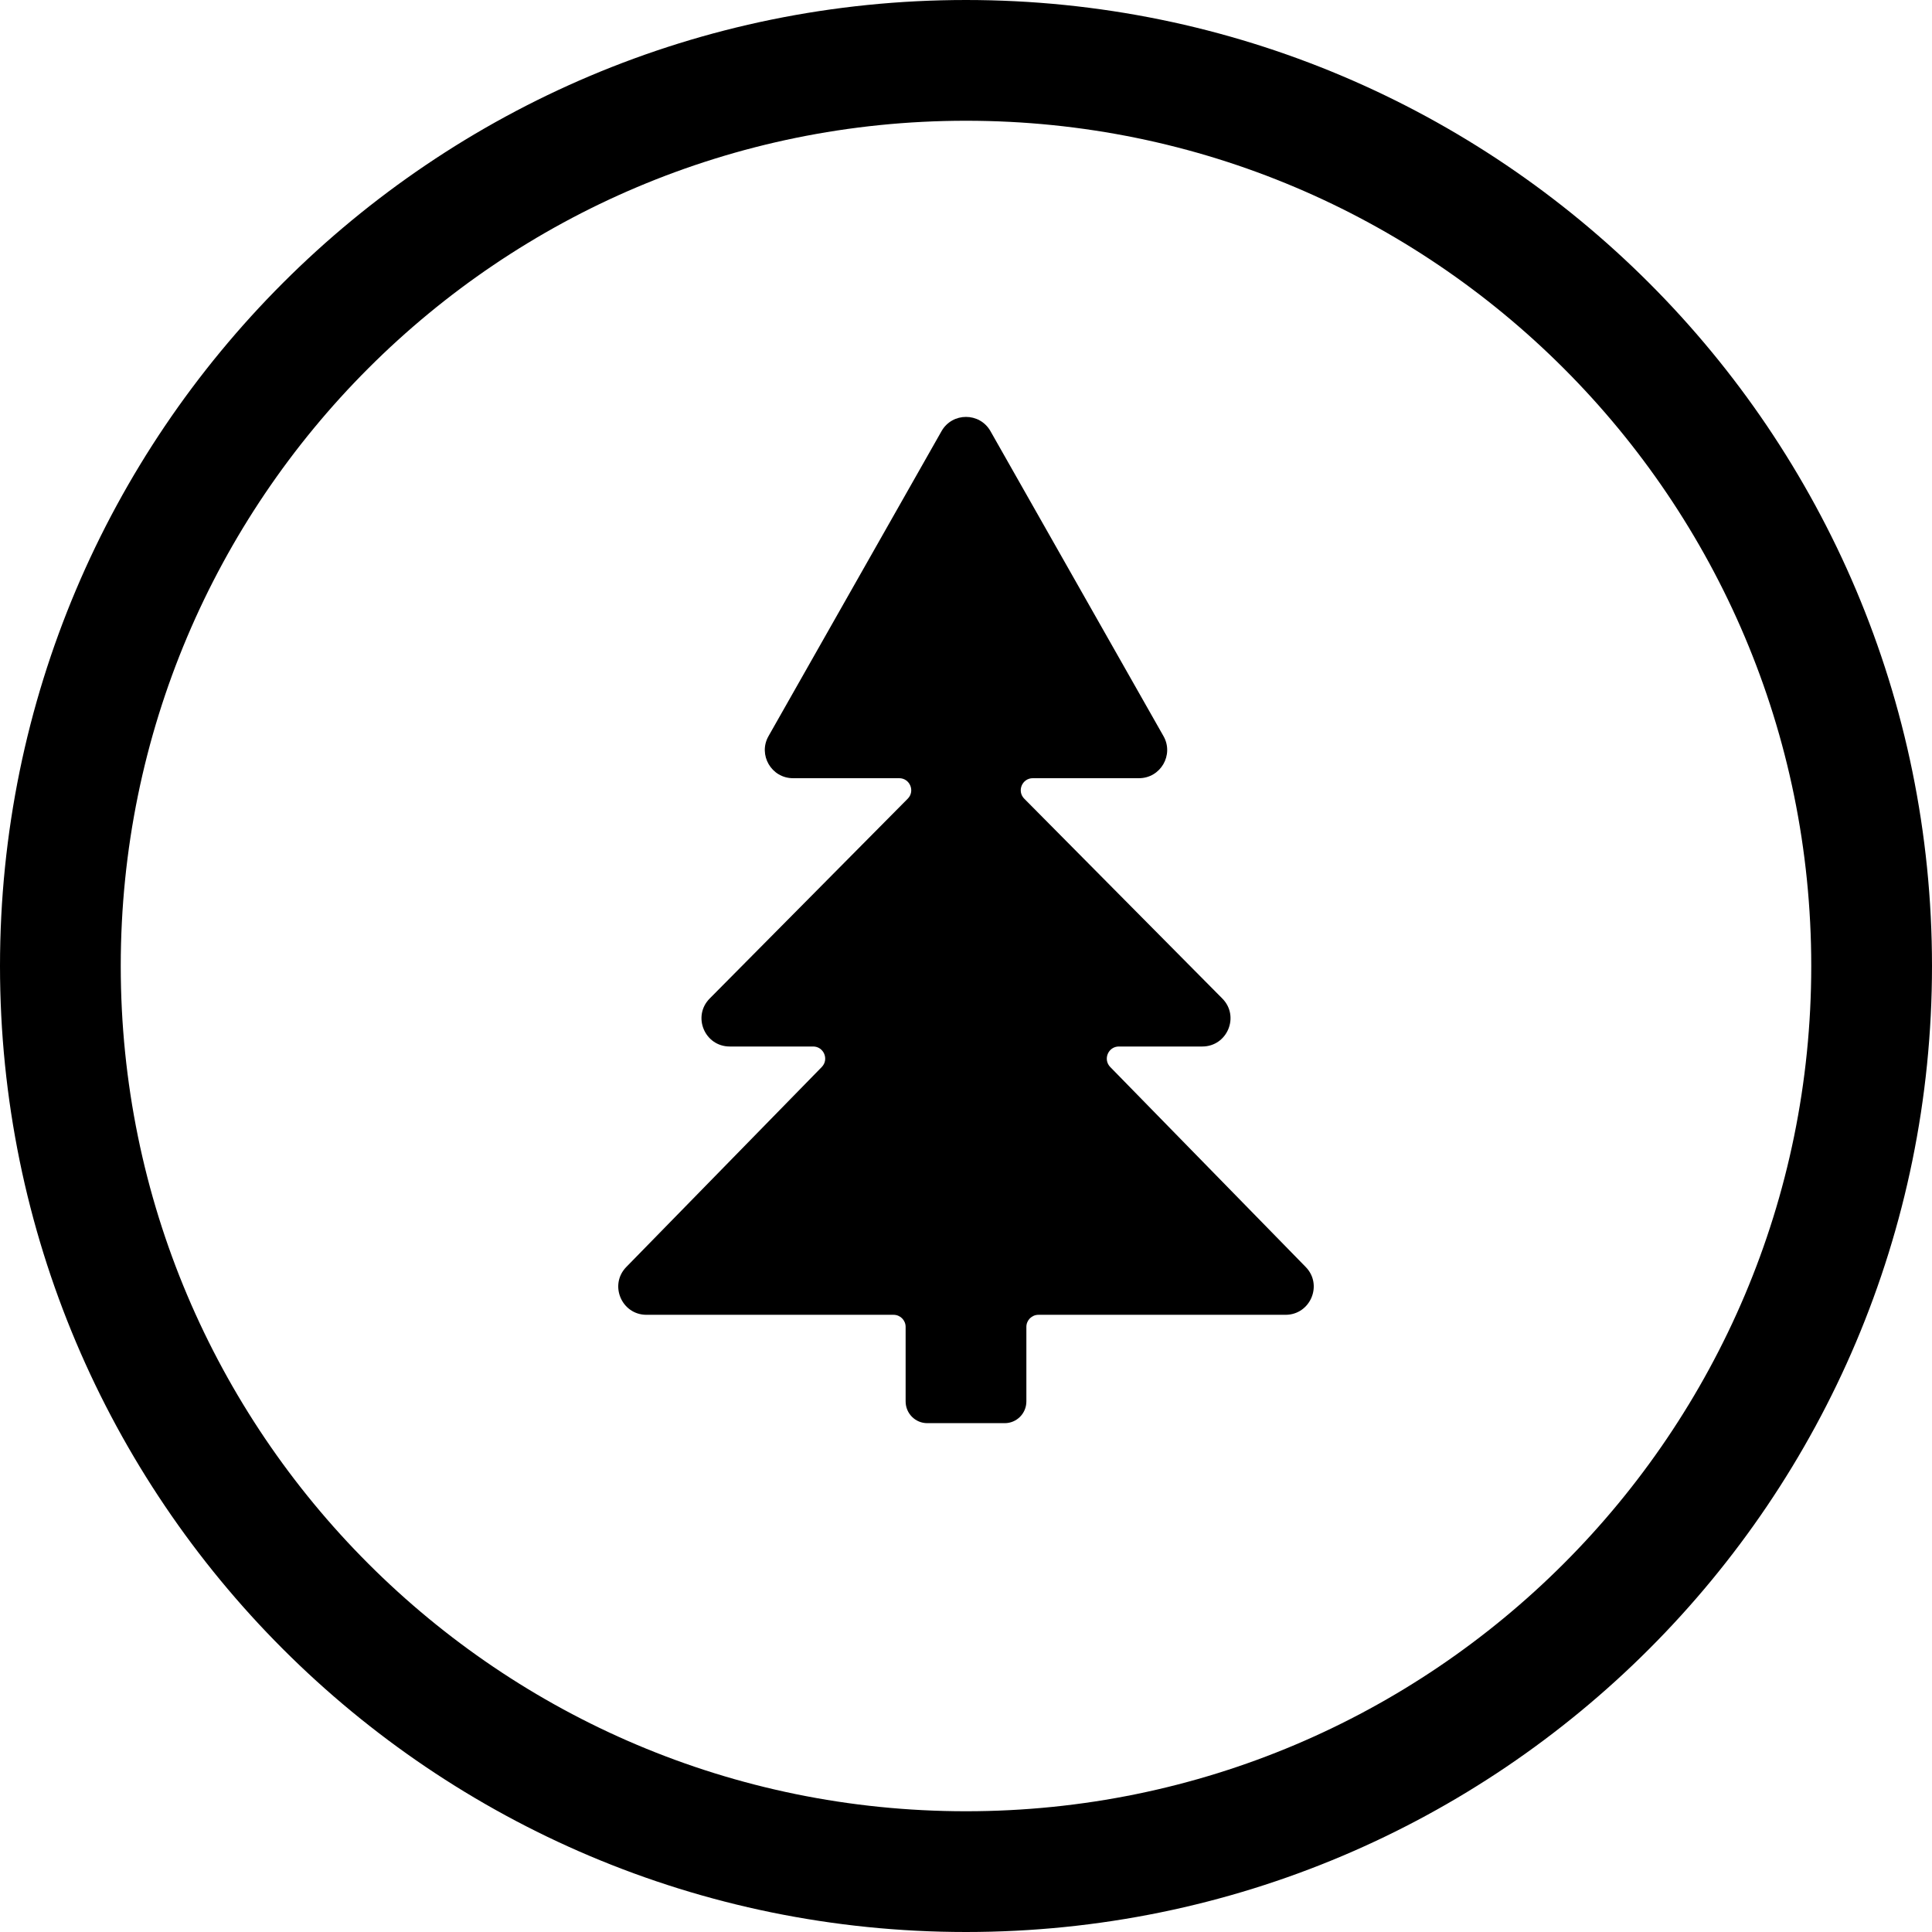
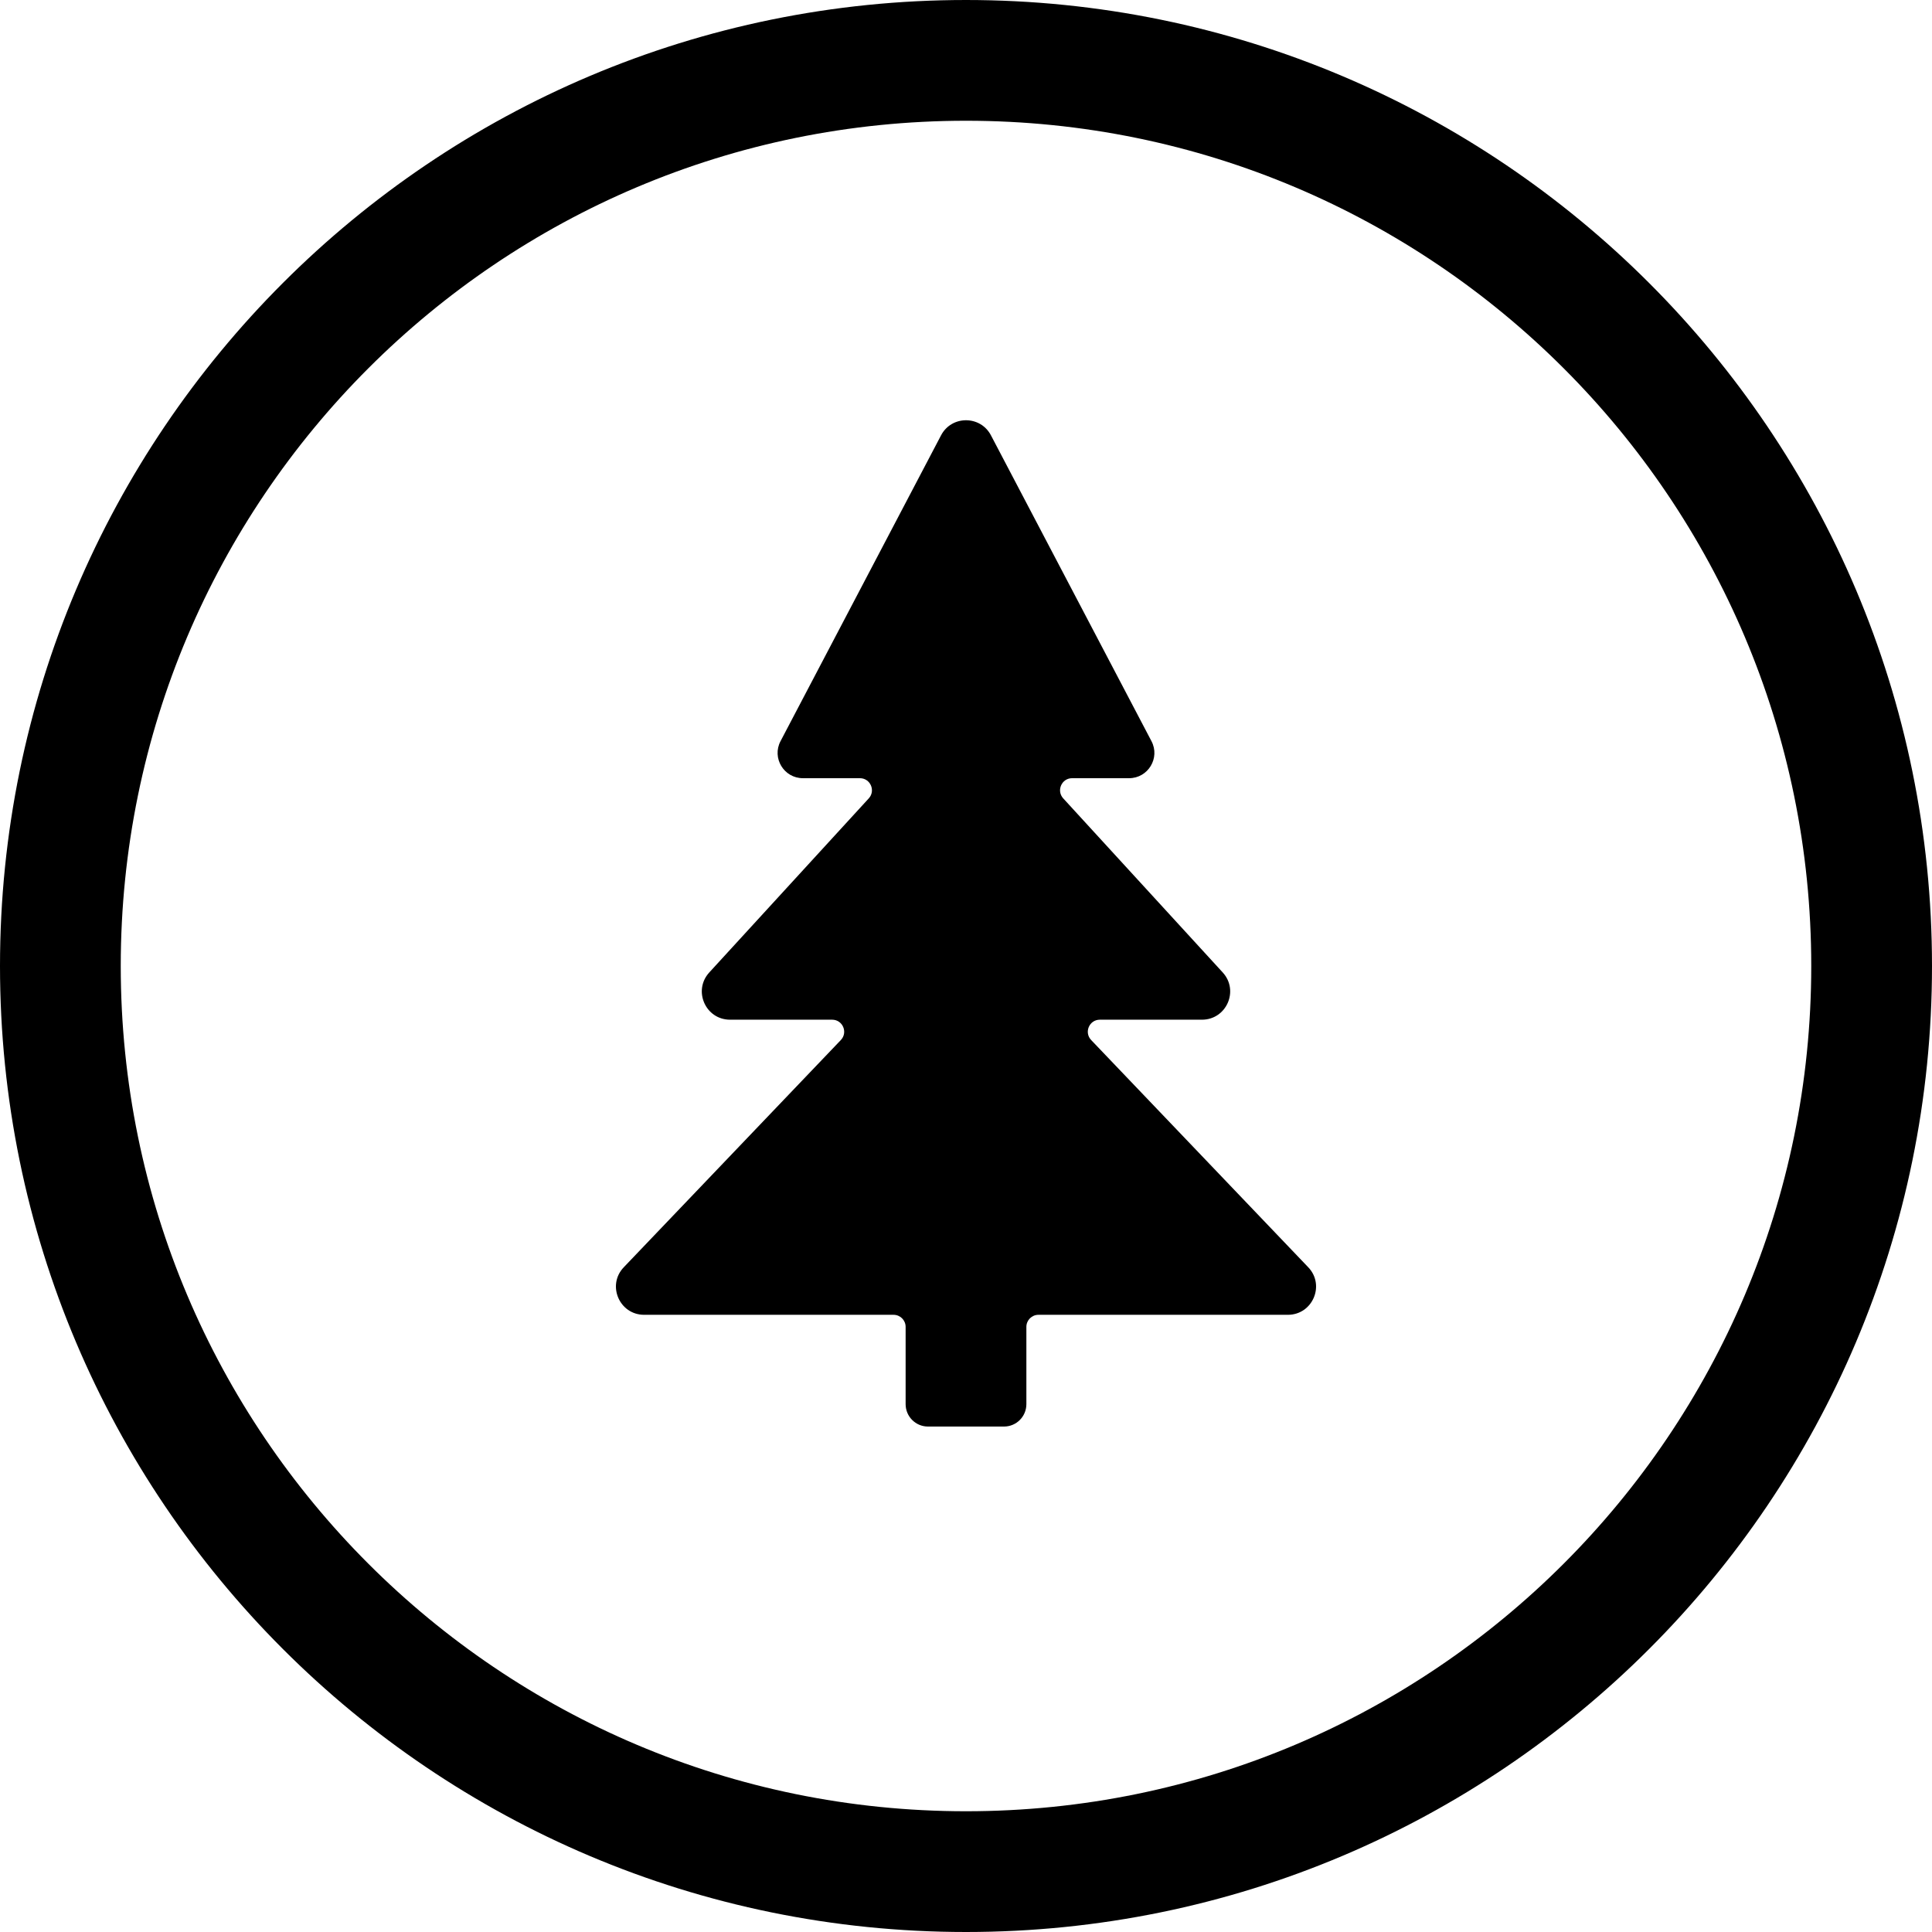
<svg xmlns="http://www.w3.org/2000/svg" width="24" height="24" viewBox="0 0 24 24">
  <circle cx="12" cy="12" r="11.25" fill="none" stroke="currentColor" stroke-width="1.5" />
-   <path fill="currentColor" d="M12.304 5.356L14.453 9.144C14.586 9.377 14.417 9.667 14.149 9.667L12.83 9.667C12.697 9.667 12.63 9.828 12.724 9.922L15.184 12.404C15.403 12.625 15.246 13 14.935 13L13.899 13C13.767 13 13.699 13.16 13.792 13.255L16.22 15.739C16.436 15.96 16.279 16.333 15.969 16.333L12.9 16.333C12.817 16.333 12.75 16.4 12.75 16.483L12.75 17.409C12.75 17.558 12.63 17.679 12.481 17.679L11.519 17.679C11.37 17.679 11.25 17.558 11.25 17.409L11.25 16.483C11.25 16.4 11.183 16.333 11.1 16.333L8.031 16.333C7.721 16.333 7.564 15.96 7.78 15.739L10.208 13.255C10.301 13.16 10.233 13 10.101 13L9.065 13C8.754 13 8.597 12.625 8.816 12.404L11.276 9.922C11.37 9.828 11.303 9.667 11.17 9.667L9.851 9.667C9.583 9.667 9.414 9.377 9.547 9.144L11.696 5.356C11.83 5.12 12.17 5.12 12.304 5.356Z" />
+   <path fill="currentColor" d="M12.31 5.408L14.304 9.207C14.414 9.416 14.262 9.667 14.026 9.667L13.318 9.667C13.188 9.667 13.12 9.822 13.208 9.918L15.189 12.08C15.395 12.305 15.236 12.667 14.931 12.667L13.663 12.667C13.531 12.667 13.464 12.825 13.555 12.92L16.251 15.742C16.464 15.964 16.306 16.333 15.998 16.333L12.9 16.333C12.817 16.333 12.75 16.4 12.75 16.483L12.75 17.443C12.75 17.596 12.626 17.721 12.473 17.721L11.527 17.721C11.374 17.721 11.25 17.596 11.25 17.443L11.25 16.483C11.25 16.4 11.183 16.333 11.1 16.333L8.002 16.333C7.694 16.333 7.536 15.964 7.749 15.742L10.445 12.92C10.536 12.825 10.469 12.667 10.337 12.667L9.069 12.667C8.764 12.667 8.605 12.305 8.811 12.08L10.792 9.918C10.88 9.822 10.812 9.667 10.682 9.667L9.974 9.667C9.738 9.667 9.586 9.416 9.696 9.207L11.69 5.408C11.821 5.158 12.179 5.158 12.31 5.408Z" />
</svg>
